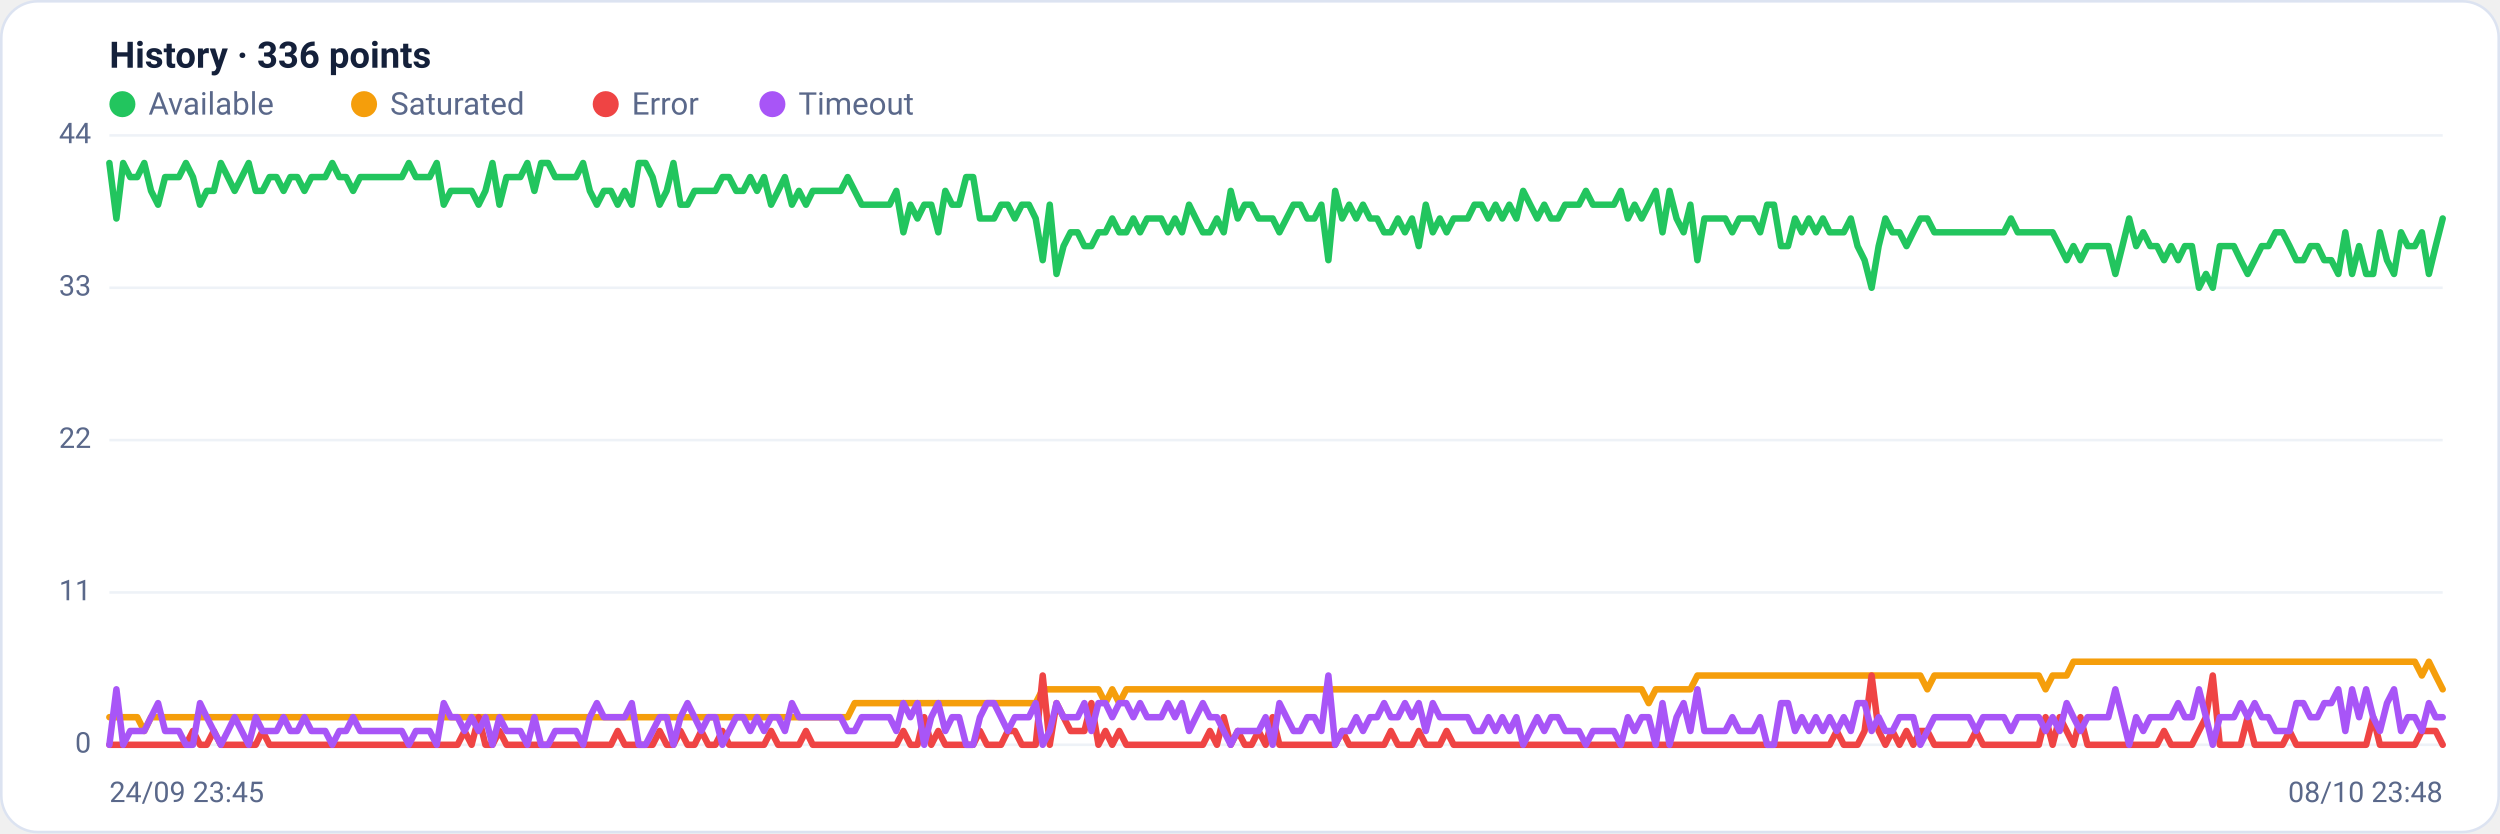
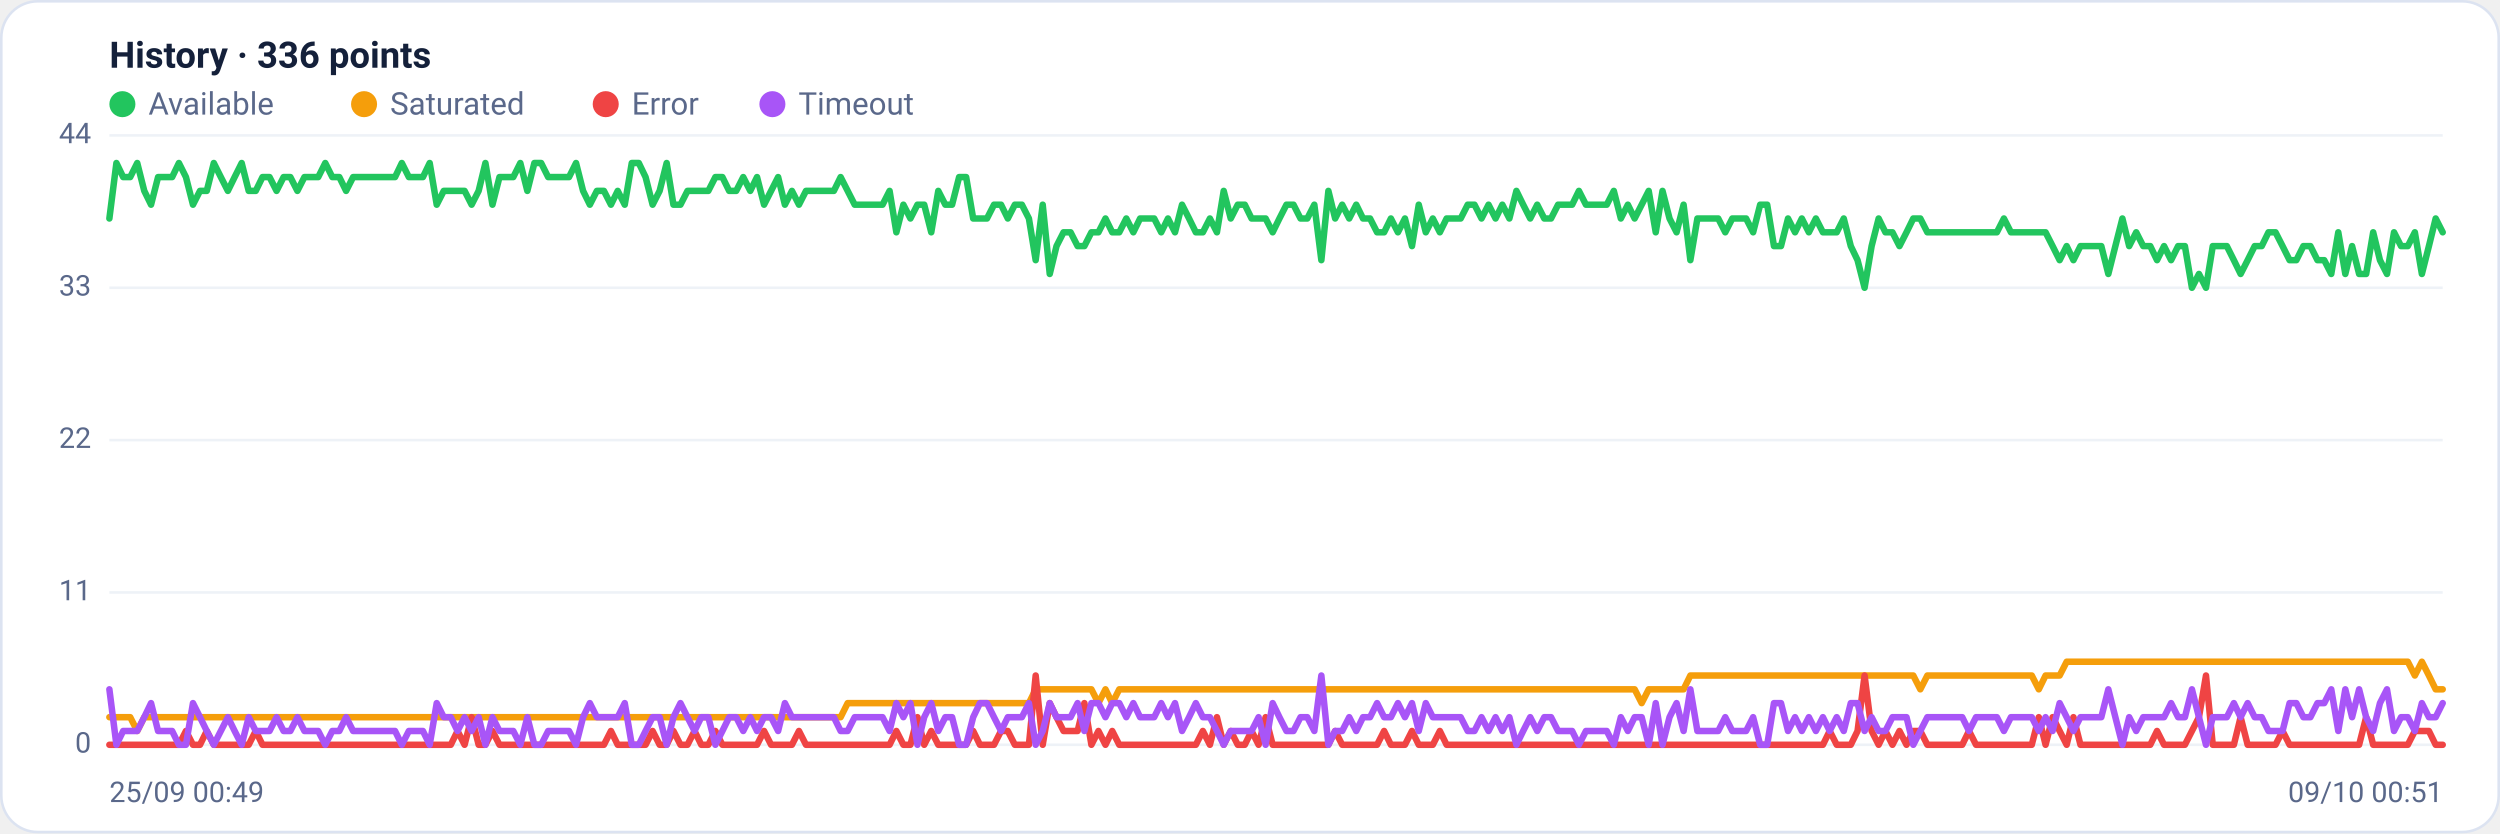
<svg xmlns="http://www.w3.org/2000/svg" viewBox="0 0 960 320" width="960" height="320" font-family="Segoe UI, system-ui, -apple-system, Roboto, Helvetica, Arial, sans-serif" role="img" aria-label="Availability history per region">
  <rect x="0.5" y="0.5" width="959" height="319" rx="14" fill="#ffffff" stroke="#dce3f1" />
  <text x="42" y="26" font-size="14" font-weight="600" fill="#14203a">History · 336 points</text>
  <circle cx="47" cy="40" r="5" fill="#22c55e" />
  <text x="57" y="44" font-size="12" fill="#5a688a">Available</text>
  <circle cx="139.8" cy="40" r="5" fill="#f59e0b" />
  <text x="149.8" y="44" font-size="12" fill="#5a688a">Saturated</text>
  <circle cx="232.6" cy="40" r="5" fill="#ef4444" />
  <text x="242.6" y="44" font-size="12" fill="#5a688a">Error</text>
  <circle cx="296.6" cy="40" r="5" fill="#a855f7" />
  <text x="306.6" y="44" font-size="12" fill="#5a688a">Timeout</text>
  <line x1="42" y1="286.0" x2="938" y2="286.0" stroke="#eef2f7" stroke-width="1" />
  <text x="35" y="289.0" text-anchor="end" font-size="11" fill="#5a688a">0</text>
  <line x1="42" y1="227.5" x2="938" y2="227.5" stroke="#eef2f7" stroke-width="1" />
  <text x="35" y="230.5" text-anchor="end" font-size="11" fill="#5a688a">11</text>
  <line x1="42" y1="169.0" x2="938" y2="169.0" stroke="#eef2f7" stroke-width="1" />
  <text x="35" y="172.0" text-anchor="end" font-size="11" fill="#5a688a">22</text>
  <line x1="42" y1="110.5" x2="938" y2="110.5" stroke="#eef2f7" stroke-width="1" />
  <text x="35" y="113.5" text-anchor="end" font-size="11" fill="#5a688a">33</text>
  <line x1="42" y1="52.0" x2="938" y2="52.0" stroke="#eef2f7" stroke-width="1" />
  <text x="35" y="55.0" text-anchor="end" font-size="11" fill="#5a688a">44</text>
-   <polyline fill="none" stroke="#22c55e" stroke-width="2.5" stroke-linejoin="round" stroke-linecap="round" points="42.0,62.6 44.7,83.9 47.3,62.6 50.0,68.0 52.7,68.0 55.4,62.6 58.0,73.3 60.7,78.6 63.4,68.0 66.1,68.0 68.7,68.0 71.4,62.6 74.1,68.0 76.8,78.6 79.4,73.3 82.1,73.3 84.8,62.6 87.5,68.0 90.1,73.3 92.8,68.0 95.5,62.6 98.2,73.3 100.8,73.3 103.5,68.0 106.2,68.0 108.9,73.3 111.5,68.0 114.2,68.0 116.9,73.3 119.6,68.0 122.2,68.0 124.9,68.0 127.6,62.6 130.3,68.0 132.9,68.0 135.6,73.3 138.3,68.0 141.0,68.0 143.6,68.0 146.3,68.0 149.0,68.0 151.7,68.0 154.3,68.0 157.0,62.6 159.7,68.0 162.4,68.0 165.0,68.0 167.7,62.6 170.4,78.6 173.1,73.3 175.7,73.3 178.4,73.3 181.1,73.3 183.8,78.6 186.4,73.3 189.1,62.6 191.8,78.6 194.5,68.0 197.1,68.0 199.8,68.0 202.5,62.6 205.2,73.3 207.8,62.6 210.5,62.6 213.2,68.0 215.9,68.0 218.5,68.0 221.2,68.0 223.9,62.6 226.5,73.3 229.2,78.6 231.9,73.3 234.6,73.3 237.2,78.6 239.9,73.3 242.6,78.6 245.3,62.6 247.9,62.6 250.6,68.0 253.3,78.6 256.0,73.3 258.6,62.6 261.3,78.6 264.0,78.6 266.7,73.3 269.3,73.3 272.0,73.3 274.7,73.3 277.4,68.0 280.0,68.0 282.7,73.3 285.4,73.3 288.1,68.0 290.7,73.3 293.4,68.0 296.1,78.6 298.8,73.3 301.4,68.0 304.1,78.6 306.8,73.3 309.5,78.6 312.1,73.3 314.8,73.3 317.5,73.3 320.2,73.3 322.8,73.3 325.5,68.0 328.2,73.3 330.9,78.6 333.5,78.6 336.2,78.6 338.9,78.6 341.6,78.6 344.2,73.3 346.9,89.2 349.6,78.6 352.3,83.9 354.9,78.6 357.6,78.6 360.3,89.2 363.0,73.3 365.6,78.6 368.3,78.6 371.0,68.0 373.7,68.0 376.3,83.9 379.0,83.9 381.7,83.9 384.4,78.6 387.0,78.6 389.7,83.9 392.4,78.6 395.1,78.6 397.7,83.9 400.4,99.9 403.1,78.6 405.7,105.2 408.4,94.5 411.1,89.2 413.8,89.2 416.4,94.5 419.1,94.5 421.8,89.2 424.5,89.2 427.1,83.9 429.8,89.2 432.5,89.2 435.2,83.9 437.8,89.2 440.5,83.9 443.2,83.9 445.9,83.9 448.5,89.2 451.2,83.9 453.9,89.2 456.6,78.6 459.2,83.9 461.9,89.2 464.6,89.2 467.3,83.9 469.9,89.2 472.6,73.3 475.3,83.9 478.0,78.6 480.6,78.6 483.3,83.9 486.0,83.9 488.7,83.9 491.3,89.2 494.0,83.9 496.7,78.6 499.4,78.6 502.0,83.9 504.7,83.9 507.4,78.6 510.1,99.9 512.7,73.3 515.4,83.9 518.1,78.6 520.8,83.9 523.4,78.6 526.1,83.9 528.8,83.9 531.5,89.2 534.1,89.2 536.8,83.9 539.5,89.2 542.2,83.9 544.8,94.5 547.5,78.6 550.2,89.2 552.9,83.9 555.5,89.2 558.2,83.9 560.9,83.9 563.6,83.9 566.2,78.6 568.9,78.6 571.6,83.9 574.3,78.6 576.9,83.9 579.6,78.6 582.3,83.9 584.9,73.3 587.6,78.6 590.3,83.9 593.0,78.6 595.6,83.9 598.3,83.9 601.0,78.6 603.7,78.6 606.3,78.6 609.0,73.3 611.7,78.6 614.4,78.6 617.0,78.6 619.7,78.6 622.4,73.3 625.1,83.9 627.7,78.6 630.4,83.9 633.1,78.6 635.8,73.3 638.4,89.2 641.1,73.3 643.8,83.9 646.5,89.2 649.1,78.6 651.8,99.9 654.5,83.9 657.2,83.9 659.8,83.9 662.5,83.9 665.2,89.2 667.9,83.9 670.5,83.9 673.2,83.9 675.9,89.2 678.6,78.6 681.2,78.6 683.9,94.5 686.6,94.5 689.3,83.9 691.9,89.2 694.6,83.9 697.3,89.2 700.0,83.9 702.6,89.2 705.3,89.2 708.0,89.2 710.7,83.9 713.3,94.5 716.0,99.9 718.7,110.5 721.4,94.5 724.0,83.9 726.7,89.2 729.4,89.2 732.1,94.5 734.7,89.2 737.4,83.9 740.1,83.9 742.8,89.2 745.4,89.2 748.1,89.2 750.8,89.2 753.5,89.2 756.1,89.2 758.8,89.2 761.5,89.2 764.1,89.2 766.8,89.2 769.5,89.2 772.2,83.9 774.8,89.2 777.5,89.2 780.2,89.2 782.9,89.2 785.5,89.2 788.2,89.2 790.9,94.5 793.6,99.9 796.2,94.5 798.9,99.9 801.6,94.5 804.3,94.5 806.9,94.5 809.6,94.5 812.3,105.2 815.0,94.5 817.6,83.9 820.3,94.5 823.0,89.2 825.7,94.5 828.3,94.5 831.0,99.9 833.7,94.5 836.4,99.9 839.0,94.5 841.7,94.5 844.4,110.5 847.1,105.2 849.7,110.5 852.4,94.5 855.1,94.5 857.8,94.5 860.4,99.9 863.1,105.2 865.8,99.9 868.5,94.5 871.1,94.5 873.8,89.2 876.5,89.2 879.2,94.5 881.8,99.9 884.5,99.9 887.2,94.5 889.9,94.5 892.5,99.9 895.2,99.9 897.9,105.2 900.6,89.2 903.2,105.2 905.9,94.5 908.6,105.2 911.3,105.2 913.9,89.2 916.6,99.9 919.3,105.2 922.0,89.2 924.6,94.5 927.3,94.5 930.0,89.2 932.7,105.2 935.3,94.5 938.0,83.9" />
-   <polyline fill="none" stroke="#f59e0b" stroke-width="2.5" stroke-linejoin="round" stroke-linecap="round" points="42.0,275.4 44.7,275.4 47.3,275.4 50.0,275.4 52.7,275.4 55.4,280.7 58.0,275.4 60.7,275.4 63.4,275.4 66.1,275.4 68.7,275.4 71.4,275.4 74.1,275.4 76.8,275.4 79.4,275.4 82.1,275.4 84.8,275.4 87.5,275.4 90.1,275.4 92.8,275.4 95.5,275.4 98.2,275.4 100.8,275.4 103.5,275.4 106.2,275.4 108.9,275.4 111.5,275.4 114.2,275.4 116.9,275.4 119.6,275.4 122.2,275.4 124.9,275.4 127.6,275.4 130.3,275.4 132.9,275.4 135.6,275.4 138.3,275.4 141.0,275.4 143.6,275.4 146.3,275.4 149.0,275.4 151.7,275.4 154.3,275.4 157.0,275.4 159.7,275.4 162.4,275.4 165.0,275.4 167.7,275.4 170.4,275.4 173.1,275.4 175.7,275.4 178.4,275.4 181.1,275.4 183.8,275.4 186.4,275.4 189.1,275.4 191.8,275.4 194.5,275.4 197.1,275.4 199.8,275.4 202.5,275.4 205.2,275.4 207.8,275.4 210.5,275.4 213.2,275.4 215.9,275.4 218.5,275.4 221.2,275.4 223.9,275.4 226.5,275.4 229.2,275.4 231.9,275.4 234.6,275.4 237.2,275.4 239.9,275.4 242.6,275.4 245.3,275.4 247.9,275.4 250.6,275.4 253.3,275.4 256.0,275.4 258.6,275.4 261.3,275.4 264.0,275.4 266.7,275.4 269.3,275.4 272.0,275.4 274.7,275.4 277.4,275.4 280.0,275.4 282.7,275.4 285.4,275.4 288.1,275.4 290.7,275.4 293.4,275.4 296.1,275.4 298.8,275.4 301.4,275.4 304.1,275.4 306.8,275.4 309.5,275.4 312.1,275.4 314.8,275.4 317.5,275.4 320.2,275.4 322.8,275.4 325.5,275.4 328.2,270.0 330.9,270.0 333.5,270.0 336.2,270.0 338.9,270.0 341.6,270.0 344.2,270.0 346.9,270.0 349.6,270.0 352.3,270.0 354.9,270.0 357.6,270.0 360.3,270.0 363.0,270.0 365.6,270.0 368.3,270.0 371.0,270.0 373.7,270.0 376.3,270.0 379.0,270.0 381.7,270.0 384.4,270.0 387.0,270.0 389.7,270.0 392.4,270.0 395.1,270.0 397.7,270.0 400.4,264.7 403.1,264.7 405.7,264.7 408.4,264.7 411.1,264.7 413.8,264.7 416.4,264.7 419.1,264.7 421.8,264.7 424.5,270.0 427.1,264.7 429.8,270.0 432.5,264.7 435.2,264.7 437.8,264.7 440.5,264.7 443.2,264.7 445.9,264.7 448.5,264.7 451.2,264.7 453.9,264.7 456.6,264.7 459.2,264.7 461.9,264.7 464.6,264.7 467.3,264.7 469.9,264.7 472.6,264.7 475.3,264.7 478.0,264.7 480.6,264.7 483.3,264.7 486.0,264.7 488.7,264.7 491.3,264.7 494.0,264.7 496.7,264.7 499.4,264.7 502.0,264.7 504.7,264.7 507.4,264.7 510.1,264.7 512.7,264.7 515.4,264.7 518.1,264.7 520.8,264.7 523.4,264.7 526.1,264.7 528.8,264.7 531.5,264.7 534.1,264.7 536.8,264.7 539.5,264.7 542.2,264.7 544.8,264.7 547.5,264.7 550.2,264.7 552.9,264.7 555.5,264.7 558.2,264.7 560.9,264.7 563.6,264.7 566.2,264.7 568.9,264.7 571.6,264.7 574.3,264.7 576.9,264.7 579.6,264.7 582.3,264.7 584.9,264.7 587.6,264.7 590.3,264.7 593.0,264.7 595.6,264.7 598.3,264.7 601.0,264.7 603.7,264.7 606.3,264.7 609.0,264.7 611.7,264.7 614.4,264.7 617.0,264.7 619.7,264.7 622.4,264.7 625.1,264.7 627.7,264.7 630.4,264.7 633.1,270.0 635.8,264.7 638.4,264.7 641.1,264.7 643.8,264.7 646.5,264.7 649.1,264.7 651.8,259.4 654.5,259.4 657.2,259.4 659.8,259.4 662.5,259.4 665.2,259.4 667.9,259.4 670.5,259.4 673.2,259.4 675.9,259.4 678.6,259.4 681.2,259.4 683.9,259.4 686.6,259.4 689.3,259.4 691.9,259.4 694.6,259.4 697.3,259.4 700.0,259.4 702.6,259.4 705.3,259.4 708.0,259.4 710.7,259.4 713.3,259.4 716.0,259.4 718.7,259.4 721.4,259.4 724.0,259.4 726.7,259.4 729.4,259.4 732.1,259.4 734.7,259.4 737.4,259.4 740.1,264.7 742.8,259.4 745.4,259.4 748.1,259.4 750.8,259.4 753.5,259.4 756.1,259.4 758.8,259.4 761.5,259.4 764.1,259.4 766.8,259.4 769.5,259.4 772.2,259.4 774.8,259.4 777.5,259.4 780.2,259.4 782.9,259.4 785.5,264.7 788.2,259.4 790.9,259.4 793.6,259.4 796.2,254.1 798.9,254.1 801.6,254.1 804.3,254.1 806.9,254.1 809.6,254.1 812.3,254.1 815.0,254.1 817.6,254.1 820.3,254.1 823.0,254.1 825.7,254.1 828.3,254.1 831.0,254.1 833.7,254.1 836.4,254.1 839.0,254.1 841.7,254.1 844.4,254.1 847.1,254.1 849.7,254.1 852.4,254.1 855.1,254.1 857.8,254.1 860.4,254.1 863.1,254.1 865.8,254.1 868.5,254.1 871.1,254.1 873.8,254.1 876.5,254.1 879.2,254.1 881.8,254.1 884.5,254.1 887.2,254.1 889.9,254.1 892.5,254.1 895.2,254.1 897.9,254.1 900.6,254.1 903.2,254.1 905.9,254.1 908.6,254.1 911.3,254.1 913.9,254.1 916.6,254.1 919.3,254.1 922.0,254.1 924.6,254.1 927.3,254.1 930.0,259.4 932.7,254.1 935.3,259.4 938.0,264.7" />
-   <polyline fill="none" stroke="#ef4444" stroke-width="2.5" stroke-linejoin="round" stroke-linecap="round" points="42.0,286.0 44.7,286.0 47.3,286.0 50.0,286.0 52.7,286.0 55.4,286.0 58.0,286.0 60.7,286.0 63.4,286.0 66.1,286.0 68.7,286.0 71.4,286.0 74.1,280.7 76.8,286.0 79.4,286.0 82.1,280.7 84.8,286.0 87.5,286.0 90.1,286.0 92.8,286.0 95.5,286.0 98.2,286.0 100.8,280.7 103.5,286.0 106.2,286.0 108.9,286.0 111.5,286.0 114.2,286.0 116.9,286.0 119.6,286.0 122.2,286.0 124.9,286.0 127.6,286.0 130.3,286.0 132.9,286.0 135.6,286.0 138.3,286.0 141.0,286.0 143.6,286.0 146.3,286.0 149.0,286.0 151.7,286.0 154.3,286.0 157.0,286.0 159.7,286.0 162.4,286.0 165.0,286.0 167.7,286.0 170.4,286.0 173.1,286.0 175.7,286.0 178.4,280.7 181.1,286.0 183.8,275.4 186.4,286.0 189.1,286.0 191.8,280.7 194.5,286.0 197.1,286.0 199.8,286.0 202.5,286.0 205.2,286.0 207.8,286.0 210.5,286.0 213.2,286.0 215.9,286.0 218.5,286.0 221.2,286.0 223.9,286.0 226.5,286.0 229.2,286.0 231.9,286.0 234.6,286.0 237.2,280.7 239.9,286.0 242.6,286.0 245.3,286.0 247.9,286.0 250.6,286.0 253.3,280.7 256.0,286.0 258.6,286.0 261.3,280.7 264.0,286.0 266.7,286.0 269.3,280.7 272.0,286.0 274.7,286.0 277.4,280.7 280.0,286.0 282.7,286.0 285.4,286.0 288.1,286.0 290.7,286.0 293.4,286.0 296.1,280.7 298.8,286.0 301.4,286.0 304.1,286.0 306.8,286.0 309.5,280.7 312.1,286.0 314.8,286.0 317.5,286.0 320.2,286.0 322.8,286.0 325.5,286.0 328.2,286.0 330.9,286.0 333.5,286.0 336.2,286.0 338.9,286.0 341.6,286.0 344.2,286.0 346.9,280.7 349.6,286.0 352.3,286.0 354.9,275.4 357.6,286.0 360.3,280.7 363.0,286.0 365.6,286.0 368.3,286.0 371.0,286.0 373.7,286.0 376.3,280.7 379.0,286.0 381.7,286.0 384.4,286.0 387.0,280.7 389.7,280.7 392.4,286.0 395.1,286.0 397.7,286.0 400.4,259.4 403.1,286.0 405.7,270.0 408.4,275.4 411.1,280.7 413.8,280.7 416.4,280.7 419.1,270.0 421.8,286.0 424.5,280.7 427.1,286.0 429.8,280.7 432.5,286.0 435.2,286.0 437.8,286.0 440.5,286.0 443.2,286.0 445.9,286.0 448.5,286.0 451.2,286.0 453.9,286.0 456.6,286.0 459.2,286.0 461.9,286.0 464.6,280.7 467.3,286.0 469.9,275.4 472.6,286.0 475.3,280.7 478.0,286.0 480.6,286.0 483.3,280.7 486.0,286.0 488.7,275.4 491.3,286.0 494.0,286.0 496.7,286.0 499.4,286.0 502.0,286.0 504.7,286.0 507.4,286.0 510.1,286.0 512.7,286.0 515.4,280.7 518.1,286.0 520.8,286.0 523.4,286.0 526.1,286.0 528.8,286.0 531.5,286.0 534.1,280.7 536.8,286.0 539.5,286.0 542.2,286.0 544.8,280.7 547.5,286.0 550.2,286.0 552.9,286.0 555.5,280.7 558.2,286.0 560.9,286.0 563.6,286.0 566.2,286.0 568.9,286.0 571.6,286.0 574.3,286.0 576.9,286.0 579.6,286.0 582.3,286.0 584.9,286.0 587.6,286.0 590.3,286.0 593.0,286.0 595.6,286.0 598.3,286.0 601.0,286.0 603.7,286.0 606.3,286.0 609.0,286.0 611.7,286.0 614.4,286.0 617.0,286.0 619.7,286.0 622.4,286.0 625.1,286.0 627.7,286.0 630.4,286.0 633.1,286.0 635.8,286.0 638.4,286.0 641.1,286.0 643.8,286.0 646.5,286.0 649.1,286.0 651.8,286.0 654.5,286.0 657.2,286.0 659.8,286.0 662.5,286.0 665.2,286.0 667.9,286.0 670.5,286.0 673.2,286.0 675.9,286.0 678.6,286.0 681.2,286.0 683.9,286.0 686.6,286.0 689.3,286.0 691.9,286.0 694.6,286.0 697.3,286.0 700.0,286.0 702.6,286.0 705.3,280.7 708.0,286.0 710.7,286.0 713.3,286.0 716.0,280.7 718.7,259.4 721.4,280.7 724.0,286.0 726.7,280.7 729.4,286.0 732.1,280.7 734.7,286.0 737.4,280.7 740.1,280.7 742.8,286.0 745.4,286.0 748.1,286.0 750.8,286.0 753.5,286.0 756.1,286.0 758.8,280.7 761.5,286.0 764.1,286.0 766.8,286.0 769.5,286.0 772.2,286.0 774.8,286.0 777.5,286.0 780.2,286.0 782.9,286.0 785.5,275.4 788.2,286.0 790.9,275.4 793.6,280.7 796.2,286.0 798.9,275.4 801.6,286.0 804.3,286.0 806.9,286.0 809.6,286.0 812.3,286.0 815.0,286.0 817.6,286.0 820.3,286.0 823.0,286.0 825.7,286.0 828.3,286.0 831.0,280.7 833.7,286.0 836.4,286.0 839.0,286.0 841.7,286.0 844.4,280.7 847.1,275.4 849.7,259.4 852.4,286.0 855.1,286.0 857.8,286.0 860.4,286.0 863.1,275.4 865.8,286.0 868.5,286.0 871.1,286.0 873.8,286.0 876.5,286.0 879.2,280.7 881.8,286.0 884.5,286.0 887.2,286.0 889.9,286.0 892.5,286.0 895.2,286.0 897.9,286.0 900.6,286.0 903.2,286.0 905.9,286.0 908.6,286.0 911.3,275.4 913.9,286.0 916.6,286.0 919.3,286.0 922.0,286.0 924.6,286.0 927.3,286.0 930.0,280.7 932.7,280.7 935.3,280.7 938.0,286.0" />
-   <polyline fill="none" stroke="#a855f7" stroke-width="2.5" stroke-linejoin="round" stroke-linecap="round" points="42.0,286.0 44.7,264.7 47.3,286.0 50.0,280.7 52.7,280.7 55.4,280.7 58.0,275.4 60.7,270.0 63.4,280.7 66.1,280.7 68.7,280.7 71.4,286.0 74.1,286.0 76.8,270.0 79.4,275.4 82.1,280.7 84.8,286.0 87.5,280.7 90.1,275.4 92.8,280.7 95.5,286.0 98.2,275.4 100.8,280.7 103.5,280.7 106.2,280.7 108.9,275.4 111.5,280.7 114.2,280.7 116.9,275.4 119.6,280.7 122.2,280.7 124.9,280.7 127.6,286.0 130.3,280.7 132.9,280.7 135.6,275.4 138.3,280.7 141.0,280.7 143.6,280.7 146.3,280.7 149.0,280.7 151.7,280.7 154.3,280.7 157.0,286.0 159.7,280.7 162.4,280.7 165.0,280.7 167.7,286.0 170.4,270.0 173.1,275.4 175.7,275.4 178.4,280.7 181.1,275.4 183.8,280.7 186.4,275.4 189.1,286.0 191.8,275.4 194.5,280.7 197.1,280.7 199.8,280.7 202.5,286.0 205.2,275.4 207.8,286.0 210.5,286.0 213.2,280.7 215.9,280.7 218.5,280.7 221.2,280.7 223.9,286.0 226.5,275.4 229.2,270.0 231.9,275.4 234.6,275.4 237.2,275.4 239.9,275.4 242.6,270.0 245.3,286.0 247.9,286.0 250.6,280.7 253.3,275.4 256.0,275.4 258.6,286.0 261.3,275.4 264.0,270.0 266.7,275.4 269.3,280.7 272.0,275.4 274.7,275.4 277.4,286.0 280.0,280.7 282.7,275.4 285.4,275.4 288.1,280.7 290.7,275.4 293.4,280.7 296.1,275.4 298.8,275.4 301.4,280.7 304.1,270.0 306.8,275.4 309.5,275.4 312.1,275.4 314.8,275.4 317.5,275.4 320.2,275.4 322.8,275.4 325.5,280.7 328.2,280.7 330.9,275.4 333.5,275.4 336.2,275.4 338.9,275.4 341.6,275.4 344.2,280.7 346.9,270.0 349.6,275.4 352.3,270.0 354.9,286.0 357.6,275.4 360.3,270.0 363.0,280.7 365.6,275.4 368.3,275.4 371.0,286.0 373.7,286.0 376.3,275.4 379.0,270.0 381.7,270.0 384.4,275.4 387.0,280.7 389.7,275.4 392.4,275.4 395.1,275.4 397.7,270.0 400.4,286.0 403.1,280.7 405.7,270.0 408.4,275.4 411.1,275.4 413.8,275.4 416.4,270.0 419.1,280.7 421.8,270.0 424.5,270.0 427.1,275.4 429.8,270.0 432.5,270.0 435.2,275.4 437.8,270.0 440.5,275.4 443.2,275.4 445.9,275.4 448.5,270.0 451.2,275.4 453.9,270.0 456.6,280.7 459.2,275.4 461.9,270.0 464.6,275.4 467.3,275.4 469.9,280.7 472.6,286.0 475.3,280.7 478.0,280.7 480.6,280.7 483.3,280.7 486.0,275.4 488.7,286.0 491.3,270.0 494.0,275.4 496.7,280.7 499.4,280.7 502.0,275.4 504.7,275.4 507.4,280.7 510.1,259.4 512.7,286.0 515.4,280.7 518.1,280.7 520.8,275.4 523.4,280.7 526.1,275.4 528.8,275.4 531.5,270.0 534.1,275.4 536.8,275.4 539.5,270.0 542.2,275.4 544.8,270.0 547.5,280.7 550.2,270.0 552.9,275.4 555.5,275.4 558.2,275.4 560.9,275.4 563.6,275.4 566.2,280.7 568.9,280.7 571.6,275.4 574.3,280.7 576.9,275.4 579.6,280.7 582.3,275.4 584.9,286.0 587.6,280.7 590.3,275.4 593.0,280.7 595.6,275.4 598.3,275.4 601.0,280.7 603.7,280.7 606.3,280.7 609.0,286.0 611.7,280.7 614.4,280.7 617.0,280.7 619.7,280.7 622.4,286.0 625.1,275.4 627.7,280.7 630.4,275.4 633.1,275.4 635.8,286.0 638.4,270.0 641.1,286.0 643.8,275.4 646.5,270.0 649.1,280.7 651.8,264.7 654.5,280.7 657.2,280.7 659.8,280.7 662.5,280.7 665.2,275.4 667.9,280.7 670.5,280.7 673.2,280.7 675.9,275.4 678.6,286.0 681.2,286.0 683.9,270.0 686.6,270.0 689.3,280.7 691.9,275.4 694.6,280.7 697.3,275.4 700.0,280.7 702.6,275.4 705.3,280.7 708.0,275.4 710.7,280.7 713.3,270.0 716.0,270.0 718.7,280.7 721.4,275.4 724.0,280.7 726.7,280.7 729.4,275.4 732.1,275.4 734.7,275.4 737.4,286.0 740.1,280.7 742.8,275.4 745.4,275.4 748.1,275.4 750.8,275.4 753.5,275.4 756.1,275.4 758.8,280.7 761.5,275.4 764.1,275.4 766.8,275.4 769.5,275.4 772.2,280.7 774.8,275.4 777.5,275.4 780.2,275.4 782.9,275.4 785.5,280.7 788.2,275.4 790.9,280.7 793.6,270.0 796.2,275.4 798.9,280.7 801.6,275.4 804.3,275.4 806.9,275.4 809.6,275.4 812.3,264.7 815.0,275.4 817.6,286.0 820.3,275.4 823.0,280.7 825.7,275.4 828.3,275.4 831.0,275.4 833.7,275.4 836.4,270.0 839.0,275.4 841.7,275.4 844.4,264.7 847.1,275.4 849.7,286.0 852.4,275.4 855.1,275.4 857.8,275.4 860.4,270.0 863.1,275.4 865.8,270.0 868.5,275.4 871.1,275.4 873.8,280.7 876.5,280.7 879.2,280.7 881.8,270.0 884.5,270.0 887.2,275.4 889.9,275.4 892.5,270.0 895.2,270.0 897.9,264.7 900.6,280.7 903.2,264.7 905.9,275.4 908.6,264.7 911.3,275.4 913.9,280.7 916.6,270.0 919.3,264.7 922.0,280.7 924.6,275.4 927.3,275.4 930.0,280.7 932.7,270.0 935.3,275.4 938.0,275.4" />
-   <text x="42" y="308" font-size="11" fill="#5a688a">24/09 23:45</text>
-   <text x="938" y="308" text-anchor="end" font-size="11" fill="#5a688a">08/10 23:48</text>
+   <polyline fill="none" stroke="#22c55e" stroke-width="2.5" stroke-linejoin="round" stroke-linecap="round" points="42.0,83.9 44.7,62.6 47.3,68.0 50.0,68.0 52.7,62.6 55.4,73.3 58.0,78.6 60.7,68.0 63.4,68.0 66.1,68.0 68.7,62.6 71.4,68.0 74.1,78.6 76.8,73.3 79.4,73.3 82.1,62.6 84.8,68.0 87.5,73.3 90.1,68.0 92.8,62.6 95.5,73.3 98.2,73.3 100.8,68.0 103.5,68.0 106.2,73.3 108.9,68.0 111.5,68.0 114.2,73.3 116.9,68.0 119.6,68.0 122.2,68.0 124.9,62.6 127.6,68.0 130.3,68.0 132.9,73.3 135.6,68.0 138.3,68.0 141.0,68.0 143.6,68.0 146.3,68.0 149.0,68.0 151.7,68.0 154.3,62.6 157.0,68.0 159.7,68.0 162.4,68.0 165.0,62.6 167.7,78.6 170.4,73.3 173.1,73.3 175.7,73.3 178.4,73.3 181.1,78.6 183.8,73.3 186.4,62.6 189.1,78.6 191.8,68.0 194.5,68.0 197.1,68.0 199.8,62.6 202.5,73.3 205.2,62.6 207.8,62.6 210.5,68.0 213.2,68.0 215.9,68.0 218.5,68.0 221.2,62.6 223.9,73.3 226.5,78.6 229.2,73.3 231.9,73.3 234.6,78.6 237.2,73.3 239.9,78.6 242.6,62.6 245.3,62.6 247.9,68.0 250.6,78.6 253.3,73.3 256.0,62.6 258.6,78.6 261.3,78.6 264.0,73.3 266.7,73.3 269.3,73.3 272.0,73.3 274.7,68.0 277.4,68.0 280.0,73.3 282.7,73.3 285.4,68.0 288.1,73.3 290.7,68.0 293.4,78.6 296.1,73.3 298.8,68.0 301.4,78.6 304.1,73.3 306.8,78.6 309.5,73.3 312.1,73.3 314.8,73.3 317.5,73.3 320.2,73.3 322.8,68.0 325.5,73.3 328.2,78.6 330.9,78.6 333.5,78.6 336.2,78.6 338.9,78.6 341.6,73.3 344.2,89.2 346.9,78.6 349.6,83.9 352.3,78.6 354.9,78.6 357.6,89.2 360.3,73.3 363.0,78.6 365.6,78.6 368.3,68.0 371.0,68.0 373.7,83.9 376.3,83.9 379.0,83.9 381.7,78.6 384.4,78.6 387.0,83.9 389.7,78.6 392.4,78.6 395.1,83.9 397.7,99.9 400.4,78.6 403.1,105.2 405.7,94.5 408.4,89.2 411.1,89.2 413.8,94.5 416.4,94.5 419.1,89.2 421.8,89.2 424.5,83.9 427.1,89.2 429.8,89.2 432.5,83.9 435.2,89.2 437.8,83.9 440.5,83.9 443.2,83.9 445.9,89.2 448.5,83.9 451.2,89.2 453.9,78.6 456.6,83.9 459.2,89.2 461.9,89.2 464.6,83.9 467.3,89.2 469.9,73.3 472.6,83.9 475.3,78.6 478.0,78.6 480.6,83.9 483.3,83.9 486.0,83.9 488.7,89.2 491.3,83.9 494.0,78.6 496.7,78.6 499.4,83.9 502.0,83.9 504.7,78.6 507.4,99.9 510.1,73.3 512.7,83.9 515.4,78.6 518.1,83.9 520.8,78.6 523.4,83.9 526.1,83.9 528.8,89.2 531.5,89.2 534.1,83.9 536.8,89.2 539.5,83.9 542.2,94.5 544.8,78.6 547.5,89.2 550.2,83.9 552.9,89.2 555.5,83.9 558.2,83.9 560.9,83.9 563.6,78.6 566.2,78.6 568.9,83.9 571.6,78.6 574.3,83.9 576.9,78.6 579.6,83.9 582.3,73.3 584.9,78.6 587.6,83.9 590.3,78.6 593.0,83.9 595.6,83.9 598.3,78.6 601.0,78.6 603.7,78.6 606.3,73.3 609.0,78.6 611.7,78.6 614.4,78.6 617.0,78.6 619.7,73.3 622.4,83.9 625.1,78.6 627.7,83.9 630.4,78.6 633.1,73.3 635.8,89.2 638.4,73.3 641.1,83.9 643.8,89.2 646.5,78.6 649.1,99.9 651.8,83.9 654.5,83.9 657.2,83.9 659.8,83.9 662.5,89.2 665.2,83.9 667.9,83.9 670.5,83.9 673.2,89.2 675.9,78.6 678.6,78.6 681.2,94.5 683.9,94.5 686.6,83.9 689.3,89.2 691.9,83.9 694.6,89.2 697.3,83.9 700.0,89.2 702.6,89.2 705.3,89.2 708.0,83.9 710.7,94.5 713.3,99.9 716.0,110.5 718.7,94.5 721.4,83.9 724.0,89.2 726.7,89.2 729.4,94.5 732.1,89.2 734.7,83.9 737.4,83.9 740.1,89.2 742.8,89.2 745.4,89.2 748.1,89.2 750.8,89.2 753.5,89.2 756.1,89.2 758.8,89.2 761.5,89.2 764.1,89.2 766.8,89.2 769.5,83.9 772.2,89.2 774.8,89.2 777.5,89.2 780.2,89.2 782.9,89.2 785.5,89.2 788.2,94.5 790.9,99.9 793.6,94.5 796.2,99.9 798.9,94.5 801.6,94.5 804.3,94.5 806.9,94.5 809.6,105.2 812.3,94.5 815.0,83.9 817.6,94.5 820.3,89.2 823.0,94.5 825.7,94.5 828.3,99.9 831.0,94.5 833.7,99.9 836.4,94.5 839.0,94.5 841.7,110.5 844.4,105.2 847.1,110.5 849.7,94.5 852.4,94.5 855.1,94.5 857.8,99.9 860.4,105.2 863.1,99.9 865.8,94.5 868.5,94.5 871.1,89.2 873.8,89.2 876.5,94.5 879.2,99.9 881.8,99.9 884.5,94.5 887.2,94.5 889.9,99.9 892.5,99.9 895.2,105.2 897.9,89.2 900.6,105.2 903.2,94.5 905.9,105.2 908.6,105.2 911.3,89.2 913.9,99.9 916.6,105.2 919.3,89.2 922.0,94.5 924.6,94.5 927.3,89.2 930.0,105.2 932.7,94.5 935.3,83.9 938.0,89.2" />
+   <polyline fill="none" stroke="#f59e0b" stroke-width="2.5" stroke-linejoin="round" stroke-linecap="round" points="42.0,275.4 44.7,275.4 47.3,275.4 50.0,275.4 52.7,280.7 55.4,275.4 58.0,275.4 60.7,275.4 63.4,275.4 66.1,275.4 68.7,275.4 71.4,275.4 74.1,275.4 76.8,275.4 79.4,275.4 82.1,275.4 84.8,275.4 87.5,275.4 90.1,275.4 92.8,275.4 95.5,275.4 98.2,275.4 100.8,275.4 103.5,275.4 106.2,275.4 108.9,275.4 111.5,275.4 114.2,275.4 116.9,275.4 119.6,275.4 122.2,275.4 124.9,275.4 127.6,275.4 130.3,275.4 132.9,275.4 135.6,275.4 138.3,275.4 141.0,275.4 143.6,275.4 146.3,275.4 149.0,275.4 151.7,275.4 154.3,275.4 157.0,275.4 159.7,275.4 162.4,275.4 165.0,275.4 167.7,275.4 170.4,275.4 173.1,275.4 175.7,275.4 178.4,275.4 181.1,275.4 183.8,275.4 186.4,275.4 189.1,275.4 191.8,275.4 194.5,275.4 197.1,275.4 199.8,275.4 202.5,275.4 205.2,275.4 207.8,275.4 210.5,275.4 213.2,275.4 215.9,275.4 218.5,275.4 221.2,275.4 223.9,275.4 226.5,275.4 229.2,275.4 231.9,275.4 234.6,275.4 237.2,275.4 239.9,275.4 242.6,275.4 245.3,275.4 247.9,275.4 250.6,275.4 253.3,275.4 256.0,275.4 258.6,275.4 261.3,275.4 264.0,275.4 266.7,275.4 269.3,275.4 272.0,275.4 274.7,275.4 277.4,275.4 280.0,275.4 282.7,275.4 285.4,275.4 288.1,275.4 290.7,275.4 293.4,275.4 296.1,275.4 298.8,275.4 301.4,275.4 304.1,275.4 306.8,275.4 309.5,275.4 312.1,275.4 314.8,275.4 317.5,275.4 320.2,275.4 322.8,275.4 325.5,270.0 328.2,270.0 330.9,270.0 333.5,270.0 336.2,270.0 338.9,270.0 341.6,270.0 344.2,270.0 346.9,270.0 349.6,270.0 352.3,270.0 354.9,270.0 357.6,270.0 360.3,270.0 363.0,270.0 365.6,270.0 368.3,270.0 371.0,270.0 373.7,270.0 376.3,270.0 379.0,270.0 381.7,270.0 384.4,270.0 387.0,270.0 389.7,270.0 392.4,270.0 395.1,270.0 397.7,264.7 400.4,264.7 403.1,264.7 405.7,264.7 408.4,264.7 411.1,264.7 413.8,264.7 416.4,264.7 419.1,264.7 421.8,270.0 424.5,264.7 427.1,270.0 429.8,264.7 432.5,264.7 435.2,264.7 437.8,264.7 440.5,264.7 443.2,264.7 445.9,264.7 448.5,264.7 451.2,264.7 453.9,264.7 456.6,264.7 459.2,264.7 461.9,264.7 464.6,264.7 467.3,264.7 469.9,264.7 472.6,264.7 475.3,264.7 478.0,264.7 480.6,264.7 483.3,264.7 486.0,264.7 488.7,264.7 491.3,264.7 494.0,264.7 496.7,264.7 499.4,264.7 502.0,264.7 504.7,264.7 507.4,264.7 510.1,264.7 512.7,264.7 515.4,264.7 518.1,264.7 520.8,264.7 523.4,264.7 526.1,264.7 528.8,264.7 531.5,264.7 534.1,264.7 536.8,264.7 539.5,264.7 542.2,264.7 544.8,264.7 547.5,264.7 550.2,264.7 552.9,264.7 555.5,264.7 558.2,264.7 560.9,264.7 563.6,264.7 566.2,264.7 568.9,264.7 571.6,264.7 574.3,264.7 576.9,264.7 579.6,264.7 582.3,264.7 584.9,264.7 587.6,264.7 590.3,264.7 593.0,264.7 595.6,264.7 598.3,264.7 601.0,264.7 603.7,264.7 606.3,264.7 609.0,264.7 611.7,264.7 614.4,264.7 617.0,264.7 619.7,264.7 622.4,264.7 625.1,264.7 627.7,264.7 630.4,270.0 633.1,264.7 635.8,264.7 638.4,264.7 641.1,264.7 643.8,264.7 646.5,264.7 649.1,259.4 651.8,259.4 654.5,259.4 657.2,259.4 659.8,259.4 662.5,259.4 665.2,259.4 667.9,259.4 670.5,259.4 673.2,259.4 675.9,259.4 678.6,259.4 681.2,259.4 683.9,259.4 686.6,259.4 689.3,259.4 691.9,259.4 694.6,259.4 697.3,259.4 700.0,259.4 702.6,259.4 705.3,259.4 708.0,259.4 710.7,259.4 713.3,259.4 716.0,259.4 718.7,259.4 721.4,259.4 724.0,259.4 726.7,259.4 729.4,259.4 732.1,259.4 734.7,259.4 737.4,264.7 740.1,259.4 742.8,259.4 745.4,259.4 748.1,259.4 750.8,259.4 753.5,259.4 756.1,259.4 758.8,259.4 761.5,259.4 764.1,259.4 766.8,259.4 769.5,259.4 772.2,259.4 774.8,259.4 777.5,259.4 780.2,259.4 782.9,264.7 785.5,259.4 788.2,259.4 790.9,259.4 793.6,254.1 796.2,254.1 798.9,254.1 801.6,254.1 804.3,254.1 806.9,254.1 809.6,254.1 812.3,254.1 815.0,254.1 817.6,254.1 820.3,254.1 823.0,254.1 825.7,254.1 828.3,254.1 831.0,254.1 833.7,254.1 836.4,254.1 839.0,254.1 841.7,254.1 844.4,254.1 847.1,254.1 849.7,254.1 852.4,254.1 855.1,254.1 857.8,254.1 860.4,254.1 863.1,254.1 865.8,254.1 868.5,254.1 871.1,254.1 873.8,254.1 876.5,254.1 879.2,254.1 881.8,254.1 884.5,254.1 887.2,254.1 889.9,254.1 892.5,254.1 895.2,254.1 897.9,254.1 900.6,254.1 903.2,254.1 905.9,254.1 908.6,254.1 911.3,254.1 913.9,254.1 916.6,254.1 919.3,254.1 922.0,254.1 924.6,254.1 927.3,259.4 930.0,254.1 932.7,259.4 935.3,264.7 938.0,264.7" />
+   <polyline fill="none" stroke="#ef4444" stroke-width="2.5" stroke-linejoin="round" stroke-linecap="round" points="42.0,286.0 44.7,286.0 47.3,286.0 50.0,286.0 52.7,286.0 55.4,286.0 58.0,286.0 60.7,286.0 63.4,286.0 66.1,286.0 68.7,286.0 71.4,280.7 74.1,286.0 76.8,286.0 79.4,280.7 82.1,286.0 84.8,286.0 87.5,286.0 90.1,286.0 92.8,286.0 95.5,286.0 98.2,280.7 100.8,286.0 103.5,286.0 106.2,286.0 108.9,286.0 111.5,286.0 114.2,286.0 116.9,286.0 119.6,286.0 122.2,286.0 124.9,286.0 127.6,286.0 130.3,286.0 132.9,286.0 135.6,286.0 138.3,286.0 141.0,286.0 143.6,286.0 146.3,286.0 149.0,286.0 151.7,286.0 154.3,286.0 157.0,286.0 159.7,286.0 162.4,286.0 165.0,286.0 167.7,286.0 170.4,286.0 173.1,286.0 175.7,280.7 178.4,286.0 181.1,275.4 183.8,286.0 186.4,286.0 189.1,280.7 191.8,286.0 194.5,286.0 197.1,286.0 199.8,286.0 202.5,286.0 205.2,286.0 207.8,286.0 210.5,286.0 213.2,286.0 215.9,286.0 218.5,286.0 221.2,286.0 223.9,286.0 226.5,286.0 229.2,286.0 231.9,286.0 234.6,280.7 237.2,286.0 239.9,286.0 242.6,286.0 245.3,286.0 247.9,286.0 250.6,280.7 253.3,286.0 256.0,286.0 258.6,280.7 261.3,286.0 264.0,286.0 266.7,280.7 269.3,286.0 272.0,286.0 274.7,280.7 277.4,286.0 280.0,286.0 282.7,286.0 285.4,286.0 288.1,286.0 290.7,286.0 293.4,280.7 296.1,286.0 298.8,286.0 301.4,286.0 304.1,286.0 306.8,280.7 309.5,286.0 312.1,286.0 314.8,286.0 317.5,286.0 320.2,286.0 322.8,286.0 325.5,286.0 328.2,286.0 330.9,286.0 333.5,286.0 336.2,286.0 338.9,286.0 341.6,286.0 344.2,280.7 346.9,286.0 349.6,286.0 352.3,275.4 354.9,286.0 357.6,280.7 360.3,286.0 363.0,286.0 365.6,286.0 368.3,286.0 371.0,286.0 373.7,280.7 376.3,286.0 379.0,286.0 381.7,286.0 384.4,280.7 387.0,280.7 389.7,286.0 392.4,286.0 395.1,286.0 397.7,259.4 400.4,286.0 403.1,270.0 405.7,275.4 408.4,280.7 411.1,280.7 413.8,280.7 416.4,270.0 419.1,286.0 421.8,280.7 424.5,286.0 427.1,280.7 429.8,286.0 432.5,286.0 435.2,286.0 437.8,286.0 440.5,286.0 443.2,286.0 445.9,286.0 448.5,286.0 451.2,286.0 453.9,286.0 456.6,286.0 459.2,286.0 461.9,280.7 464.6,286.0 467.3,275.4 469.9,286.0 472.6,280.7 475.3,286.0 478.0,286.0 480.6,280.7 483.3,286.0 486.0,275.4 488.7,286.0 491.3,286.0 494.0,286.0 496.7,286.0 499.4,286.0 502.0,286.0 504.7,286.0 507.4,286.0 510.1,286.0 512.7,280.7 515.4,286.0 518.1,286.0 520.8,286.0 523.4,286.0 526.1,286.0 528.8,286.0 531.5,280.7 534.1,286.0 536.8,286.0 539.5,286.0 542.2,280.7 544.8,286.0 547.5,286.0 550.2,286.0 552.9,280.7 555.5,286.0 558.2,286.0 560.9,286.0 563.6,286.0 566.2,286.0 568.9,286.0 571.6,286.0 574.3,286.0 576.9,286.0 579.6,286.0 582.3,286.0 584.9,286.0 587.6,286.0 590.3,286.0 593.0,286.0 595.6,286.0 598.3,286.0 601.0,286.0 603.7,286.0 606.3,286.0 609.0,286.0 611.7,286.0 614.4,286.0 617.0,286.0 619.7,286.0 622.4,286.0 625.1,286.0 627.7,286.0 630.4,286.0 633.1,286.0 635.8,286.0 638.4,286.0 641.1,286.0 643.8,286.0 646.5,286.0 649.1,286.0 651.8,286.0 654.5,286.0 657.2,286.0 659.8,286.0 662.5,286.0 665.2,286.0 667.9,286.0 670.5,286.0 673.2,286.0 675.9,286.0 678.6,286.0 681.2,286.0 683.9,286.0 686.6,286.0 689.3,286.0 691.9,286.0 694.6,286.0 697.3,286.0 700.0,286.0 702.6,280.7 705.3,286.0 708.0,286.0 710.7,286.0 713.3,280.7 716.0,259.4 718.7,280.7 721.4,286.0 724.0,280.7 726.7,286.0 729.4,280.7 732.1,286.0 734.7,280.7 737.4,280.7 740.1,286.0 742.8,286.0 745.4,286.0 748.1,286.0 750.8,286.0 753.5,286.0 756.1,280.7 758.8,286.0 761.5,286.0 764.1,286.0 766.8,286.0 769.5,286.0 772.2,286.0 774.8,286.0 777.5,286.0 780.2,286.0 782.9,275.4 785.5,286.0 788.2,275.4 790.9,280.7 793.6,286.0 796.2,275.4 798.9,286.0 801.6,286.0 804.3,286.0 806.9,286.0 809.6,286.0 812.3,286.0 815.0,286.0 817.6,286.0 820.3,286.0 823.0,286.0 825.7,286.0 828.3,280.7 831.0,286.0 833.7,286.0 836.4,286.0 839.0,286.0 841.7,280.7 844.4,275.4 847.1,259.4 849.7,286.0 852.4,286.0 855.1,286.0 857.8,286.0 860.4,275.4 863.1,286.0 865.8,286.0 868.5,286.0 871.1,286.0 873.8,286.0 876.5,280.7 879.2,286.0 881.8,286.0 884.5,286.0 887.2,286.0 889.9,286.0 892.5,286.0 895.2,286.0 897.9,286.0 900.6,286.0 903.2,286.0 905.9,286.0 908.6,275.4 911.3,286.0 913.9,286.0 916.6,286.0 919.3,286.0 922.0,286.0 924.6,286.0 927.3,280.7 930.0,280.7 932.7,280.7 935.3,286.0 938.0,286.0" />
+   <polyline fill="none" stroke="#a855f7" stroke-width="2.5" stroke-linejoin="round" stroke-linecap="round" points="42.0,264.7 44.7,286.0 47.3,280.7 50.0,280.7 52.7,280.7 55.4,275.4 58.0,270.0 60.7,280.7 63.4,280.7 66.1,280.7 68.7,286.0 71.4,286.0 74.1,270.0 76.8,275.4 79.4,280.7 82.1,286.0 84.8,280.7 87.5,275.4 90.1,280.7 92.8,286.0 95.5,275.4 98.2,280.7 100.8,280.7 103.5,280.7 106.2,275.4 108.9,280.7 111.5,280.7 114.2,275.4 116.9,280.7 119.6,280.7 122.2,280.7 124.9,286.0 127.6,280.7 130.3,280.7 132.9,275.4 135.6,280.7 138.3,280.7 141.0,280.7 143.6,280.7 146.3,280.7 149.0,280.7 151.7,280.7 154.3,286.0 157.0,280.7 159.7,280.7 162.4,280.7 165.0,286.0 167.7,270.0 170.4,275.4 173.1,275.4 175.7,280.7 178.4,275.4 181.1,280.7 183.8,275.4 186.4,286.0 189.1,275.4 191.8,280.7 194.5,280.7 197.1,280.7 199.8,286.0 202.5,275.4 205.2,286.0 207.8,286.0 210.5,280.7 213.2,280.7 215.9,280.7 218.5,280.7 221.2,286.0 223.9,275.4 226.5,270.0 229.2,275.4 231.9,275.4 234.6,275.4 237.2,275.4 239.9,270.0 242.6,286.0 245.3,286.0 247.9,280.7 250.6,275.4 253.3,275.4 256.0,286.0 258.6,275.4 261.3,270.0 264.0,275.4 266.7,280.7 269.3,275.4 272.0,275.4 274.7,286.0 277.4,280.7 280.0,275.4 282.7,275.4 285.4,280.7 288.1,275.4 290.7,280.7 293.4,275.4 296.1,275.4 298.8,280.7 301.4,270.0 304.1,275.4 306.8,275.4 309.5,275.4 312.1,275.4 314.8,275.4 317.5,275.4 320.2,275.4 322.8,280.7 325.5,280.7 328.2,275.4 330.9,275.4 333.5,275.4 336.2,275.4 338.9,275.4 341.6,280.7 344.2,270.0 346.9,275.4 349.6,270.0 352.3,286.0 354.9,275.4 357.6,270.0 360.3,280.7 363.0,275.4 365.6,275.4 368.3,286.0 371.0,286.0 373.7,275.4 376.3,270.0 379.0,270.0 381.7,275.4 384.4,280.7 387.0,275.4 389.7,275.4 392.4,275.4 395.1,270.0 397.7,286.0 400.4,280.7 403.1,270.0 405.7,275.4 408.4,275.4 411.1,275.4 413.8,270.0 416.4,280.7 419.1,270.0 421.8,270.0 424.5,275.4 427.1,270.0 429.8,270.0 432.5,275.4 435.2,270.0 437.8,275.4 440.5,275.4 443.2,275.4 445.9,270.0 448.5,275.4 451.2,270.0 453.9,280.7 456.6,275.4 459.2,270.0 461.9,275.4 464.6,275.4 467.3,280.7 469.9,286.0 472.6,280.7 475.3,280.7 478.0,280.7 480.6,280.7 483.3,275.4 486.0,286.0 488.7,270.0 491.3,275.4 494.0,280.7 496.7,280.7 499.4,275.4 502.0,275.4 504.7,280.7 507.4,259.4 510.1,286.0 512.7,280.7 515.4,280.7 518.1,275.4 520.8,280.7 523.4,275.4 526.1,275.4 528.8,270.0 531.5,275.4 534.1,275.4 536.8,270.0 539.5,275.4 542.2,270.0 544.8,280.7 547.5,270.0 550.2,275.4 552.9,275.4 555.5,275.4 558.2,275.4 560.9,275.4 563.6,280.7 566.2,280.7 568.9,275.4 571.6,280.7 574.3,275.4 576.9,280.7 579.6,275.4 582.3,286.0 584.9,280.7 587.6,275.4 590.3,280.7 593.0,275.4 595.6,275.4 598.3,280.7 601.0,280.7 603.7,280.7 606.3,286.0 609.0,280.7 611.7,280.7 614.4,280.7 617.0,280.7 619.7,286.0 622.4,275.4 625.1,280.7 627.7,275.4 630.4,275.4 633.1,286.0 635.8,270.0 638.4,286.0 641.1,275.4 643.8,270.0 646.5,280.7 649.1,264.7 651.8,280.7 654.5,280.7 657.2,280.7 659.8,280.7 662.5,275.4 665.2,280.7 667.9,280.7 670.5,280.7 673.2,275.4 675.9,286.0 678.6,286.0 681.2,270.0 683.9,270.0 686.6,280.7 689.3,275.4 691.9,280.7 694.6,275.4 697.3,280.7 700.0,275.4 702.6,280.7 705.3,275.4 708.0,280.7 710.7,270.0 713.3,270.0 716.0,280.7 718.7,275.4 721.4,280.7 724.0,280.7 726.7,275.4 729.4,275.4 732.1,275.4 734.7,286.0 737.4,280.7 740.1,275.4 742.8,275.4 745.4,275.4 748.1,275.4 750.8,275.4 753.5,275.4 756.1,280.7 758.8,275.4 761.5,275.4 764.1,275.4 766.8,275.4 769.5,280.7 772.2,275.4 774.8,275.4 777.5,275.4 780.2,275.4 782.9,280.7 785.5,275.4 788.2,280.7 790.9,270.0 793.6,275.4 796.2,280.7 798.9,275.4 801.6,275.4 804.3,275.4 806.9,275.4 809.6,264.7 812.3,275.4 815.0,286.0 817.6,275.4 820.3,280.7 823.0,275.4 825.7,275.4 828.3,275.4 831.0,275.4 833.7,270.0 836.4,275.4 839.0,275.4 841.7,264.7 844.4,275.4 847.1,286.0 849.7,275.4 852.4,275.4 855.1,275.4 857.8,270.0 860.4,275.4 863.1,270.0 865.8,275.4 868.5,275.4 871.1,280.7 873.8,280.7 876.5,280.7 879.2,270.0 881.8,270.0 884.5,275.4 887.2,275.4 889.9,270.0 892.5,270.0 895.2,264.7 897.9,280.7 900.6,264.7 903.2,275.4 905.9,264.7 908.6,275.4 911.3,280.7 913.9,270.0 916.6,264.7 919.3,280.7 922.0,275.4 924.6,275.4 927.3,280.7 930.0,270.0 932.7,275.4 935.3,275.4 938.0,270.0" />
+   <text x="42" y="308" font-size="11" fill="#5a688a">25/09 00:49</text>
+   <text x="938" y="308" text-anchor="end" font-size="11" fill="#5a688a">09/10 00:51</text>
</svg>
